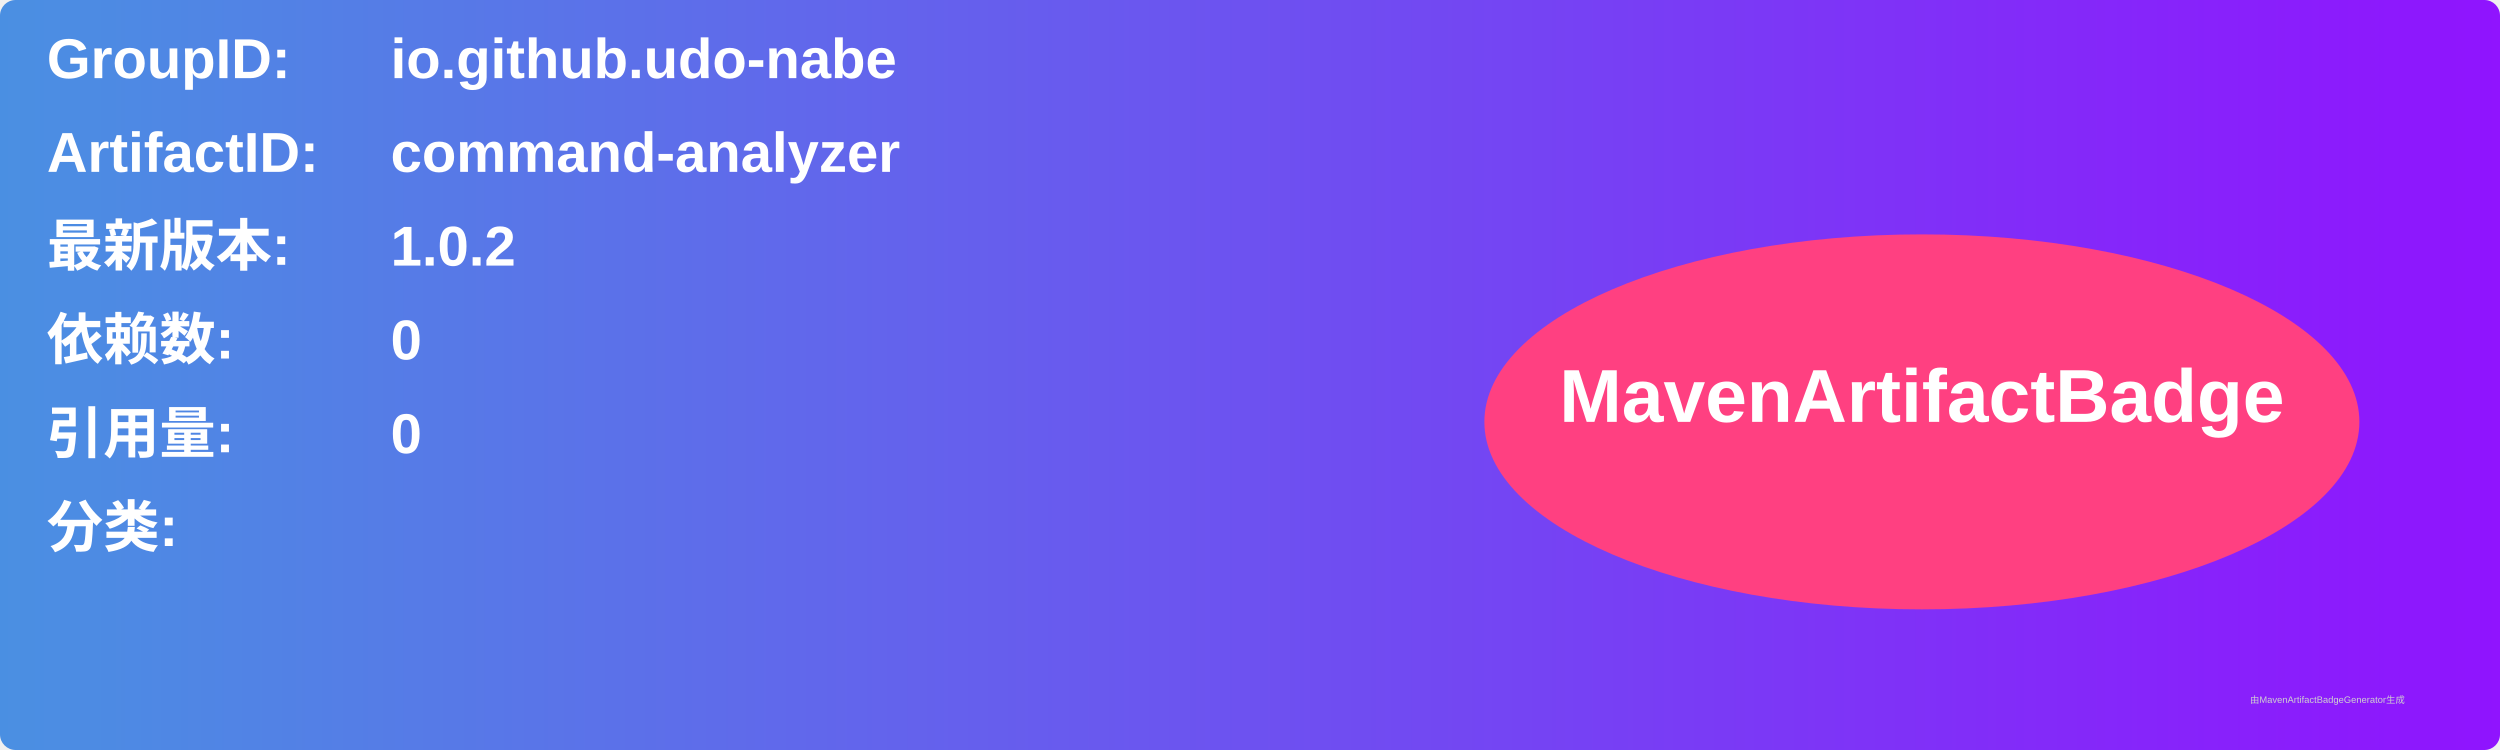
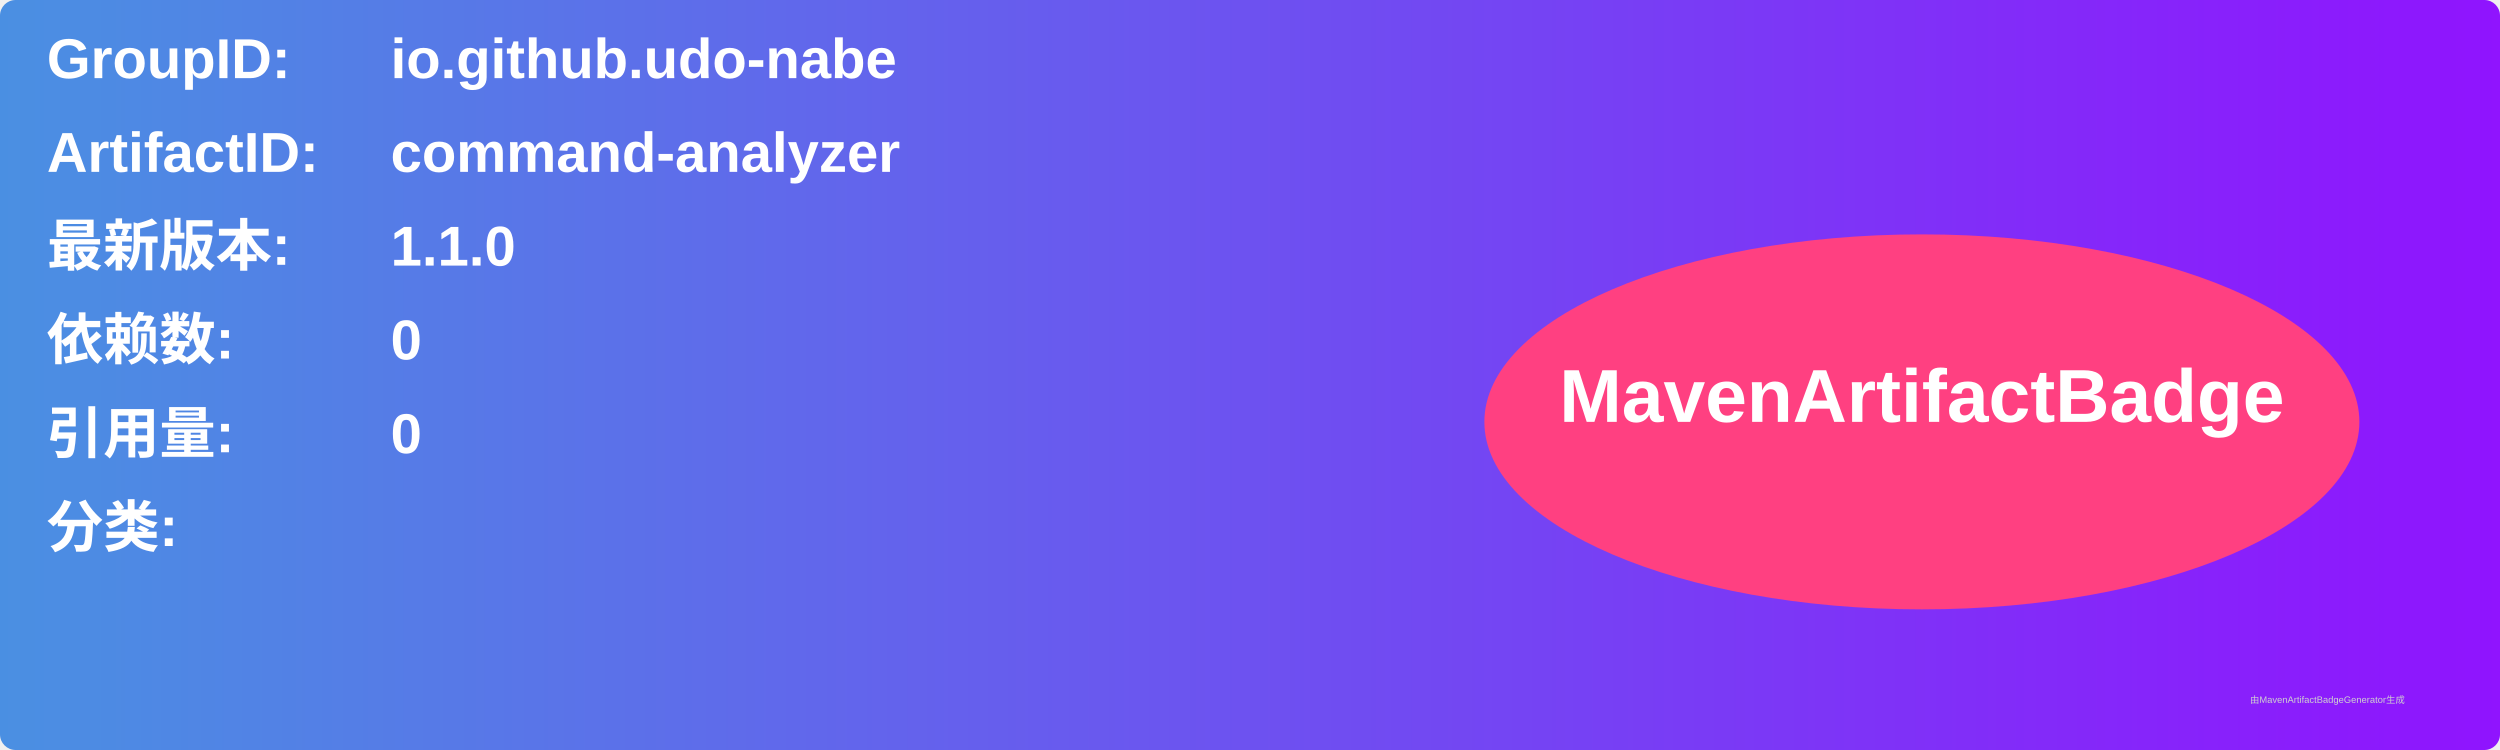
<svg xmlns="http://www.w3.org/2000/svg" width="800" height="240" viewBox="0 0 800 240">
  <linearGradient id="grad" x1="0%" y1="0%" x2="100%" y2="0%">
    <stop offset="0%" stop-color="#4a90e2" />
    <stop offset="100%" stop-color="#9013fe" />
  </linearGradient>
  <rect width="100%" height="100%" rx="5" ry="5" fill="url(#grad)" />
  <g transform="translate(15, 15)">
    <text x="0" y="10" font-family="Arial" font-size="18" fill="white" font-weight="bold" width="260">GroupID:</text>
    <text x="110" y="10" font-family="Arial" font-size="18" fill="white" font-weight="bold" width="460">io.github.udo-nabe</text>
    <text x="0" y="40" font-family="Arial" font-size="18" fill="white" font-weight="bold" width="260">ArtifactID:</text>
    <text x="110" y="40" font-family="Arial" font-size="18" fill="white" font-weight="bold" width="460">command-analyzer</text>
    <text x="0" y="70" font-family="Arial" font-size="18" fill="white" font-weight="bold">最新版本:</text>
    <text x="110" y="70" font-family="Arial" font-size="18" fill="white" font-weight="bold">
-       <tspan font-weight="bold">1.0.2</tspan>
+       <tspan font-weight="bold">1.1.0</tspan>
    </text>
    <text x="0" y="100" font-family="Arial" font-size="18" fill="white" font-weight="bold">依赖数: </text>
    <text x="110" y="100" font-family="Arial" font-size="18" fill="white">
      <tspan font-weight="bold">0</tspan>
    </text>
    <text x="0" y="130" font-family="Arial" font-size="18" fill="white" font-weight="bold">引用量: </text>
    <text x="110" y="130" font-family="Arial" font-size="18" fill="white">
      <tspan font-weight="bold">0</tspan>
    </text>
    <text x="0" y="160" font-family="Arial" font-size="18" fill="white" font-weight="bold">分类:</text>
    <text x="10" y="190" font-family="Arial" font-size="10" fill="white">
      <tspan font-weight="bold" />
    </text>
    <ellipse cx="600" cy="120" rx="140" ry="60" fill="#ff4081" />
    <text x="600" y="120" text-anchor="middle" font-family="Arial" font-size="24" fill="white" font-weight="bold">MavenArtifactBadge</text>
  </g>
  <text x="720" y="225" font-family="Arial" font-size="3" fill="#d0d0d0">由MavenArtifactBadgeGenerator生成</text>
</svg>
